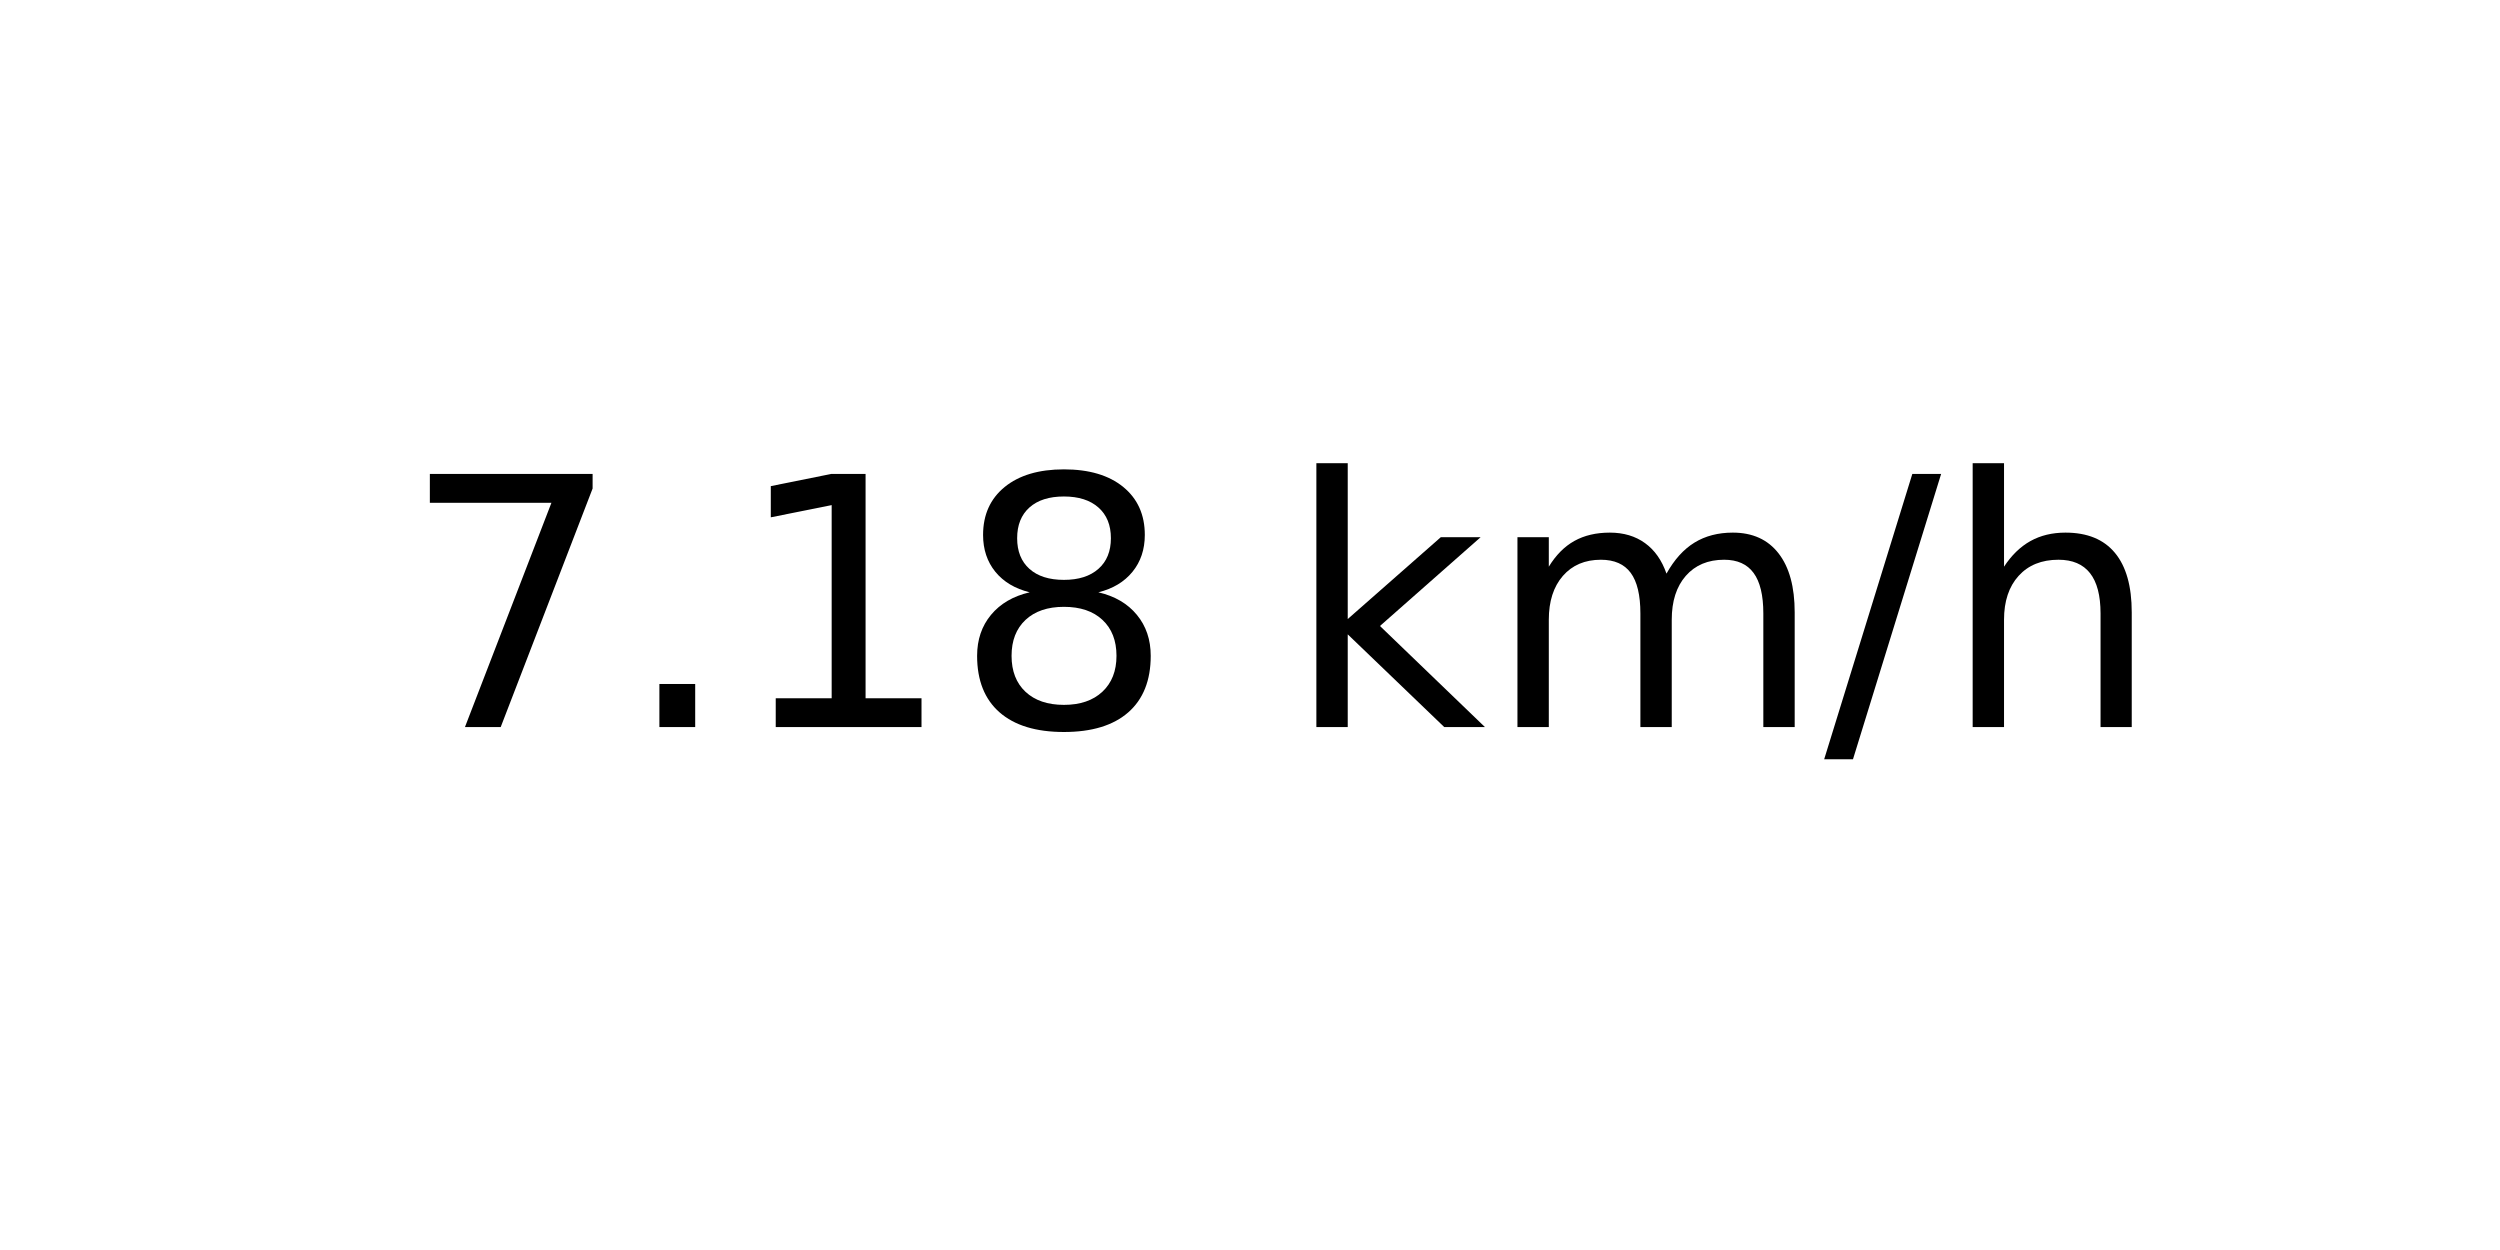
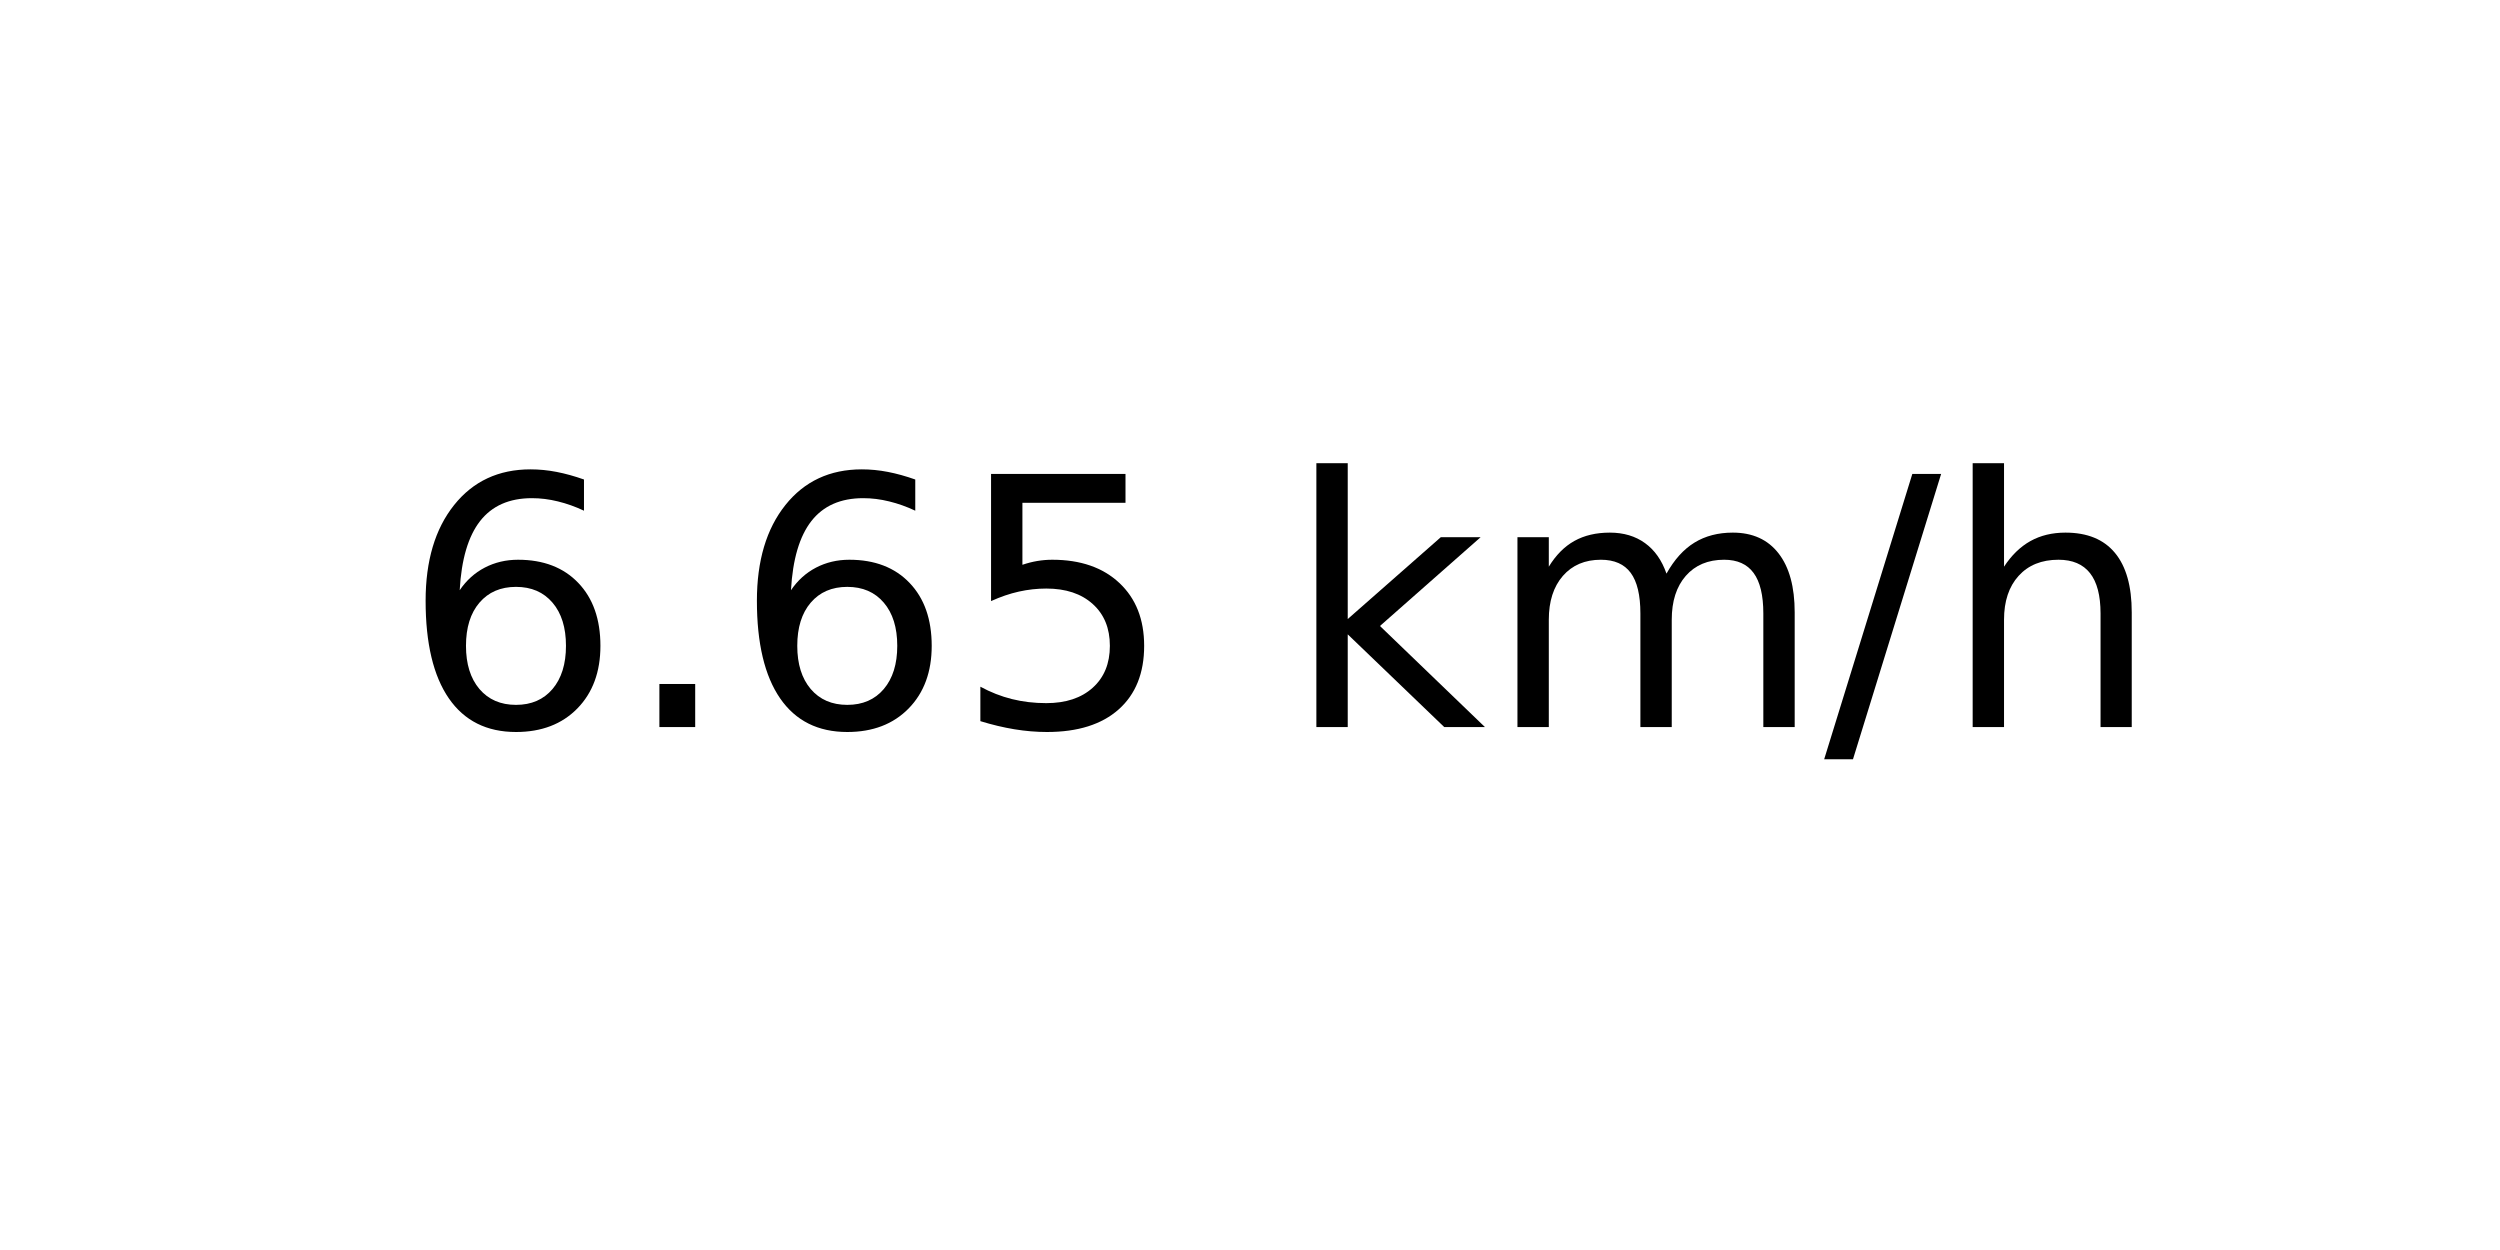
<svg xmlns="http://www.w3.org/2000/svg" xmlns:xlink="http://www.w3.org/1999/xlink" width="72pt" height="36pt" viewBox="0 0 72 36" version="1.1">
  <defs>
    <style type="text/css">*{stroke-linejoin: round; stroke-linecap: butt}</style>
  </defs>
  <g id="figure_1">
    <g id="axes_1">
      <g id="text_1">
        <g transform="translate(11.55937 20.93937) scale(0.1 -0.1)">
          <defs>
-             <path id="DejaVuSans-37" d="M 525 4666  L 3525 4666  L 3525 4397  L 1831 0  L 1172 0  L 2766 4134  L 525 4134  L 525 4666  z " transform="scale(0.015625)" />
+             <path id="DejaVuSans-36" d="M 2113 2584  Q 1688 2584 1439 2293  Q 1191 2003 1191 1497  Q 1191 994 1439 701  Q 1688 409 2113 409  Q 2538 409 2786 701  Q 3034 994 3034 1497  Q 3034 2003 2786 2293  Q 2538 2584 2113 2584  z M 3366 4563  L 3366 3988  Q 3128 4100 2886 4159  Q 2644 4219 2406 4219  Q 1781 4219 1451 3797  Q 1122 3375 1075 2522  Q 1259 2794 1537 2939  Q 1816 3084 2150 3084  Q 2853 3084 3261 2657  Q 3669 2231 3669 1497  Q 3669 778 3244 343  Q 2819 -91 2113 -91  Q 1303 -91 875 529  Q 447 1150 447 2328  Q 447 3434 972 4092  Q 1497 4750 2381 4750  Q 2619 4750 2861 4703  Q 3103 4656 3366 4563  z " transform="scale(0.015625)" />
            <path id="DejaVuSans-2e" d="M 684 794  L 1344 794  L 1344 0  L 684 0  L 684 794  z " transform="scale(0.015625)" />
-             <path id="DejaVuSans-31" d="M 794 531  L 1825 531  L 1825 4091  L 703 3866  L 703 4441  L 1819 4666  L 2450 4666  L 2450 531  L 3481 531  L 3481 0  L 794 0  L 794 531  z " transform="scale(0.015625)" />
-             <path id="DejaVuSans-38" d="M 2034 2216  Q 1584 2216 1326 1975  Q 1069 1734 1069 1313  Q 1069 891 1326 650  Q 1584 409 2034 409  Q 2484 409 2743 651  Q 3003 894 3003 1313  Q 3003 1734 2745 1975  Q 2488 2216 2034 2216  z M 1403 2484  Q 997 2584 770 2862  Q 544 3141 544 3541  Q 544 4100 942 4425  Q 1341 4750 2034 4750  Q 2731 4750 3128 4425  Q 3525 4100 3525 3541  Q 3525 3141 3298 2862  Q 3072 2584 2669 2484  Q 3125 2378 3379 2068  Q 3634 1759 3634 1313  Q 3634 634 3220 271  Q 2806 -91 2034 -91  Q 1263 -91 848 271  Q 434 634 434 1313  Q 434 1759 690 2068  Q 947 2378 1403 2484  z M 1172 3481  Q 1172 3119 1398 2916  Q 1625 2713 2034 2713  Q 2441 2713 2670 2916  Q 2900 3119 2900 3481  Q 2900 3844 2670 4047  Q 2441 4250 2034 4250  Q 1625 4250 1398 4047  Q 1172 3844 1172 3481  z " transform="scale(0.015625)" />
+             <path id="DejaVuSans-35" d="M 691 4666  L 3169 4666  L 3169 4134  L 1269 4134  L 1269 2991  Q 1406 3038 1543 3061  Q 1681 3084 1819 3084  Q 2600 3084 3056 2656  Q 3513 2228 3513 1497  Q 3513 744 3044 326  Q 2575 -91 1722 -91  Q 1428 -91 1123 -41  Q 819 9 494 109  L 494 744  Q 775 591 1075 516  Q 1375 441 1709 441  Q 2250 441 2565 725  Q 2881 1009 2881 1497  Q 2881 1984 2565 2268  Q 2250 2553 1709 2553  Q 1456 2553 1204 2497  Q 953 2441 691 2322  L 691 4666  z " transform="scale(0.015625)" />
            <path id="DejaVuSans-20" transform="scale(0.015625)" />
            <path id="DejaVuSans-6b" d="M 581 4863  L 1159 4863  L 1159 1991  L 2875 3500  L 3609 3500  L 1753 1863  L 3688 0  L 2938 0  L 1159 1709  L 1159 0  L 581 0  L 581 4863  z " transform="scale(0.015625)" />
            <path id="DejaVuSans-6d" d="M 3328 2828  Q 3544 3216 3844 3400  Q 4144 3584 4550 3584  Q 5097 3584 5394 3201  Q 5691 2819 5691 2113  L 5691 0  L 5113 0  L 5113 2094  Q 5113 2597 4934 2840  Q 4756 3084 4391 3084  Q 3944 3084 3684 2787  Q 3425 2491 3425 1978  L 3425 0  L 2847 0  L 2847 2094  Q 2847 2600 2669 2842  Q 2491 3084 2119 3084  Q 1678 3084 1418 2786  Q 1159 2488 1159 1978  L 1159 0  L 581 0  L 581 3500  L 1159 3500  L 1159 2956  Q 1356 3278 1631 3431  Q 1906 3584 2284 3584  Q 2666 3584 2933 3390  Q 3200 3197 3328 2828  z " transform="scale(0.015625)" />
            <path id="DejaVuSans-2f" d="M 1625 4666  L 2156 4666  L 531 -594  L 0 -594  L 1625 4666  z " transform="scale(0.015625)" />
            <path id="DejaVuSans-68" d="M 3513 2113  L 3513 0  L 2938 0  L 2938 2094  Q 2938 2591 2744 2837  Q 2550 3084 2163 3084  Q 1697 3084 1428 2787  Q 1159 2491 1159 1978  L 1159 0  L 581 0  L 581 4863  L 1159 4863  L 1159 2956  Q 1366 3272 1645 3428  Q 1925 3584 2291 3584  Q 2894 3584 3203 3211  Q 3513 2838 3513 2113  z " transform="scale(0.015625)" />
          </defs>
-           <use xlink:href="#DejaVuSans-37" />
+           <use xlink:href="#DejaVuSans-36" />
          <use xlink:href="#DejaVuSans-2e" x="63.623" />
-           <use xlink:href="#DejaVuSans-31" x="95.41" />
-           <use xlink:href="#DejaVuSans-38" x="159.033" />
+           <use xlink:href="#DejaVuSans-36" x="95.41" />
+           <use xlink:href="#DejaVuSans-35" x="159.033" />
          <use xlink:href="#DejaVuSans-20" x="222.656" />
          <use xlink:href="#DejaVuSans-6b" x="254.443" />
          <use xlink:href="#DejaVuSans-6d" x="312.354" />
          <use xlink:href="#DejaVuSans-2f" x="409.766" />
          <use xlink:href="#DejaVuSans-68" x="443.457" />
        </g>
      </g>
    </g>
  </g>
</svg>
